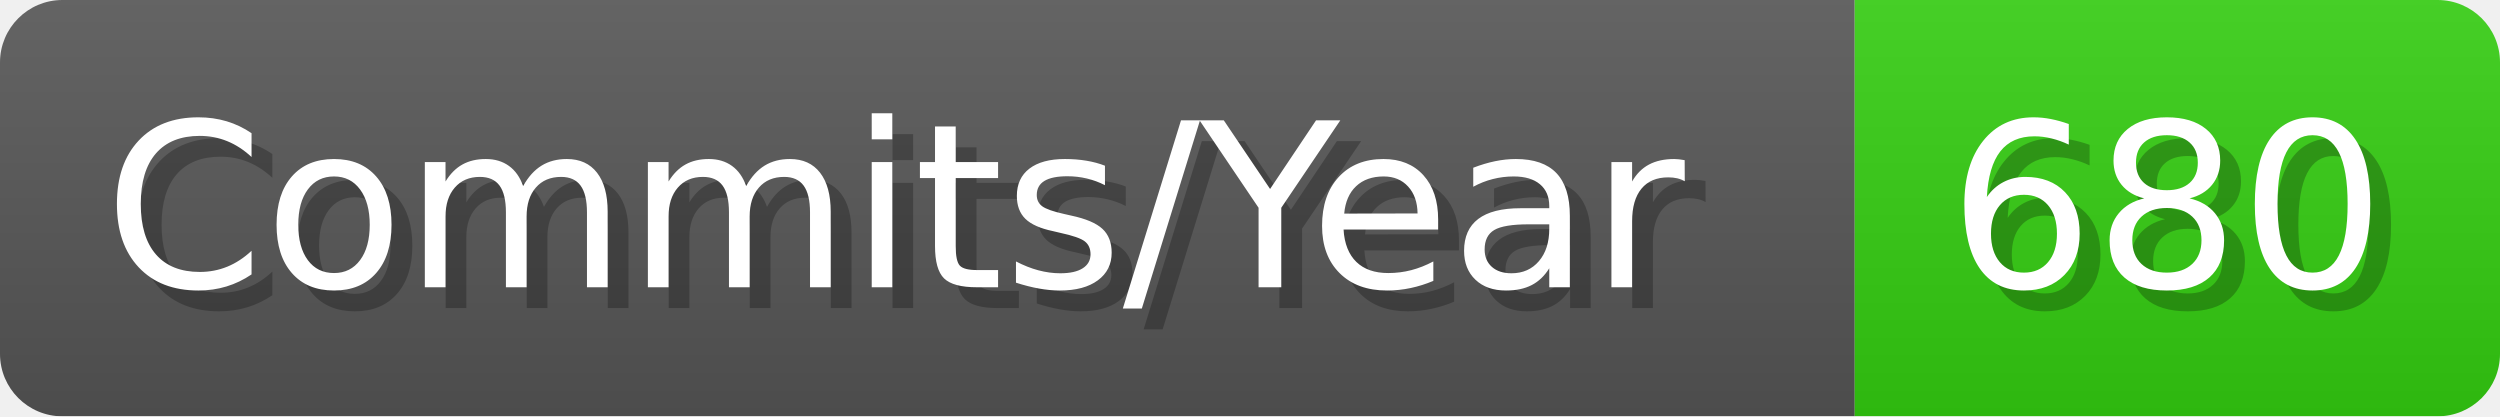
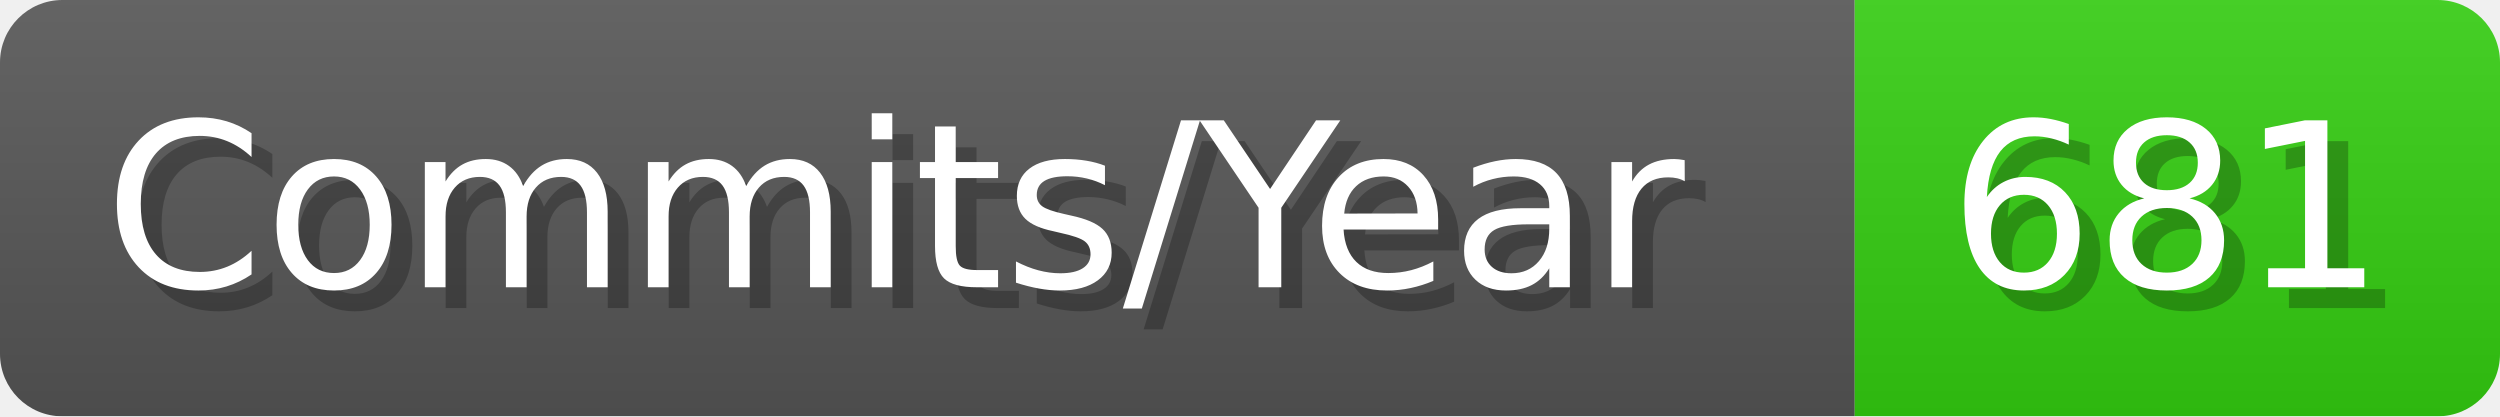
- <svg xmlns="http://www.w3.org/2000/svg" width="120.1" height="20" viewBox="0 0 1201 200" role="img" aria-label="Commits/Year: 680">
+ <svg xmlns="http://www.w3.org/2000/svg" width="120.1" height="20" viewBox="0 0 1201 200" role="img" aria-label="Commits/Year: 681">
  <linearGradient id="aUPdi" x2="0" y2="100%">
    <stop offset="0" stop-opacity=".1" stop-color="#EEE" />
    <stop offset="1" stop-opacity=".1" />
  </linearGradient>
  <mask id="WfAiQ">
    <rect width="1201" height="200" rx="30" fill="#FFF" />
  </mask>
  <g mask="url(#WfAiQ)">
    <rect width="891" height="200" fill="#555" />
    <rect width="310" height="200" fill="#3C1" x="891" />
    <rect width="1201" height="200" fill="url(#aUPdi)" />
  </g>
  <g aria-hidden="true" fill="#fff" text-anchor="start" font-family="Verdana,DejaVu Sans,sans-serif" font-size="110">
    <text x="60" y="148" textLength="791" fill="#000" opacity="0.25">Commits/Year</text>
    <text x="50" y="138" textLength="791">Commits/Year</text>
-     <text x="946" y="148" textLength="210" fill="#000" opacity="0.25">680</text>
-     <text x="936" y="138" textLength="210">680</text>
+     <text x="946" y="148" textLength="210" fill="#000" opacity="0.25">681</text>
+     <text x="936" y="138" textLength="210">681</text>
  </g>
</svg>
